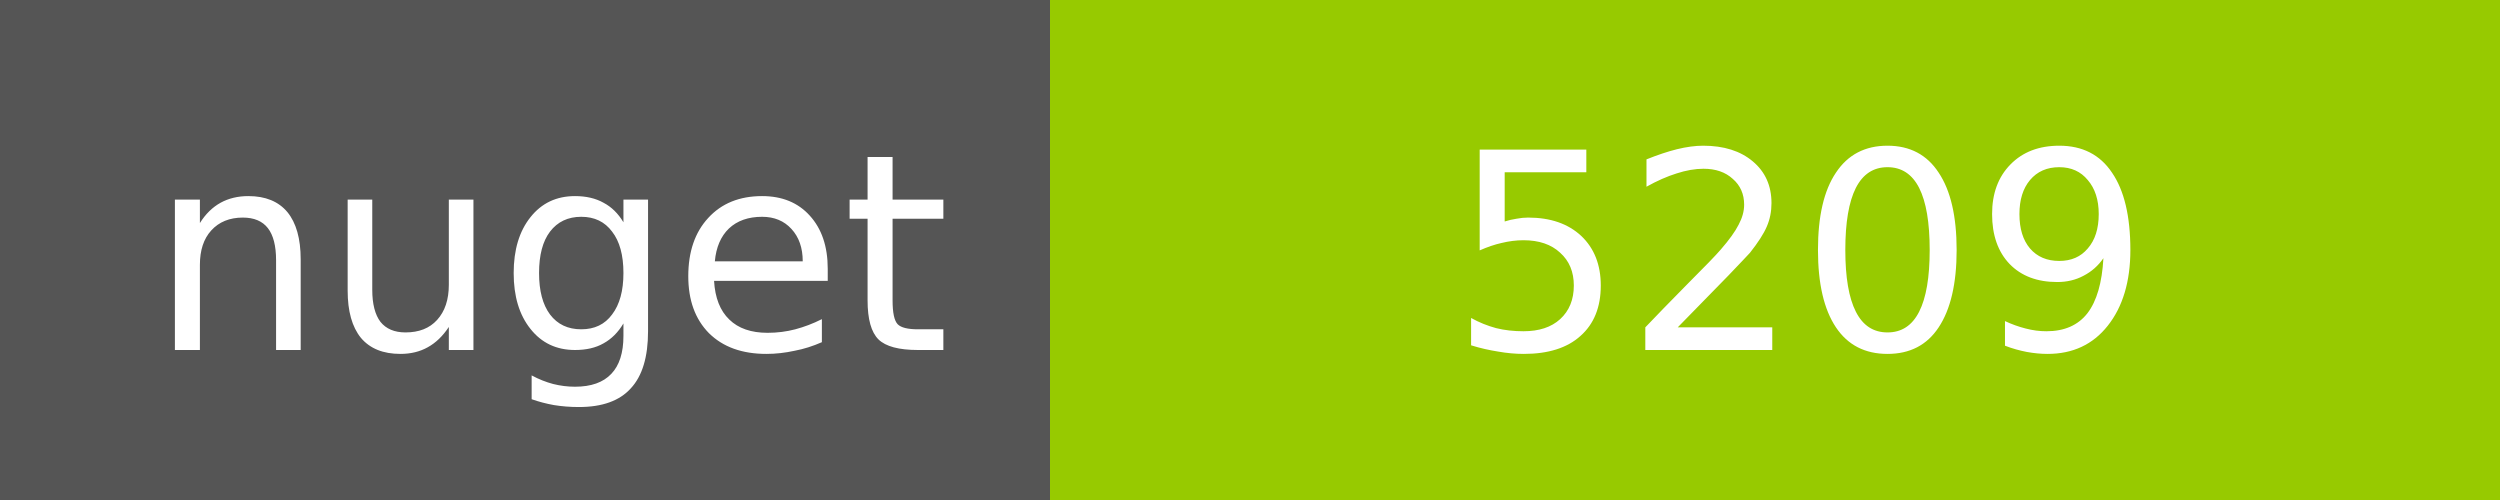
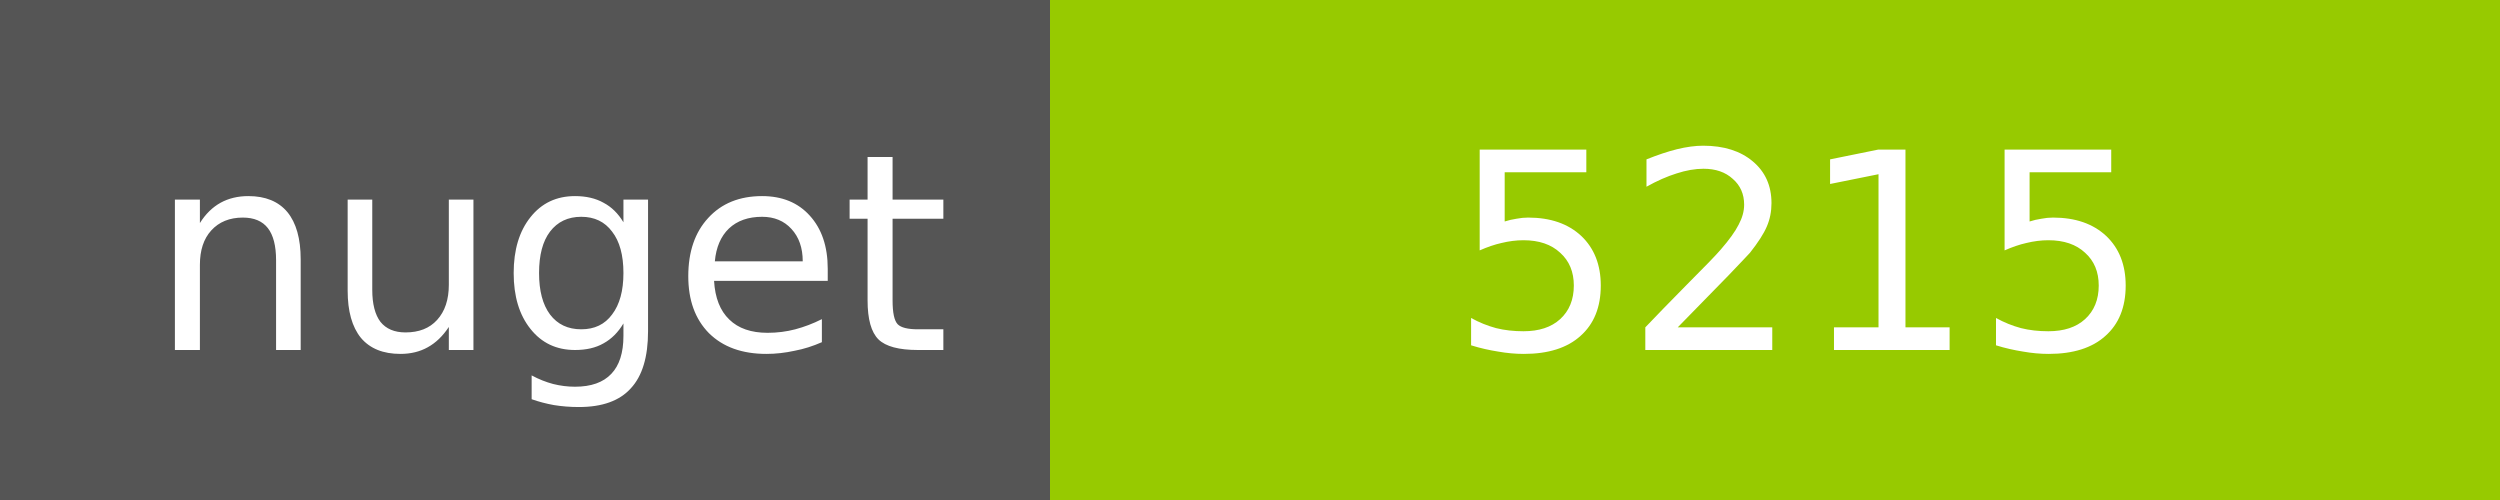
<svg xmlns="http://www.w3.org/2000/svg" width="100" height="20">
  <g shape-rendering="crispEdges">
    <path fill="#555" d="M0 0h42v20H0z" />
    <path fill="#97CA00" d="M42 0h58v20H42z" />
  </g>
  <g fill="#fff" text-anchor="middle" font-family="DejaVu Sans,Verdana,Geneva,sans-serif" font-size="11">
    <text x="22" y="14">nuget</text>
-     <text x="72" y="14">5209</text>
+     <text x="72" y="14">5215</text>
  </g>
</svg>
